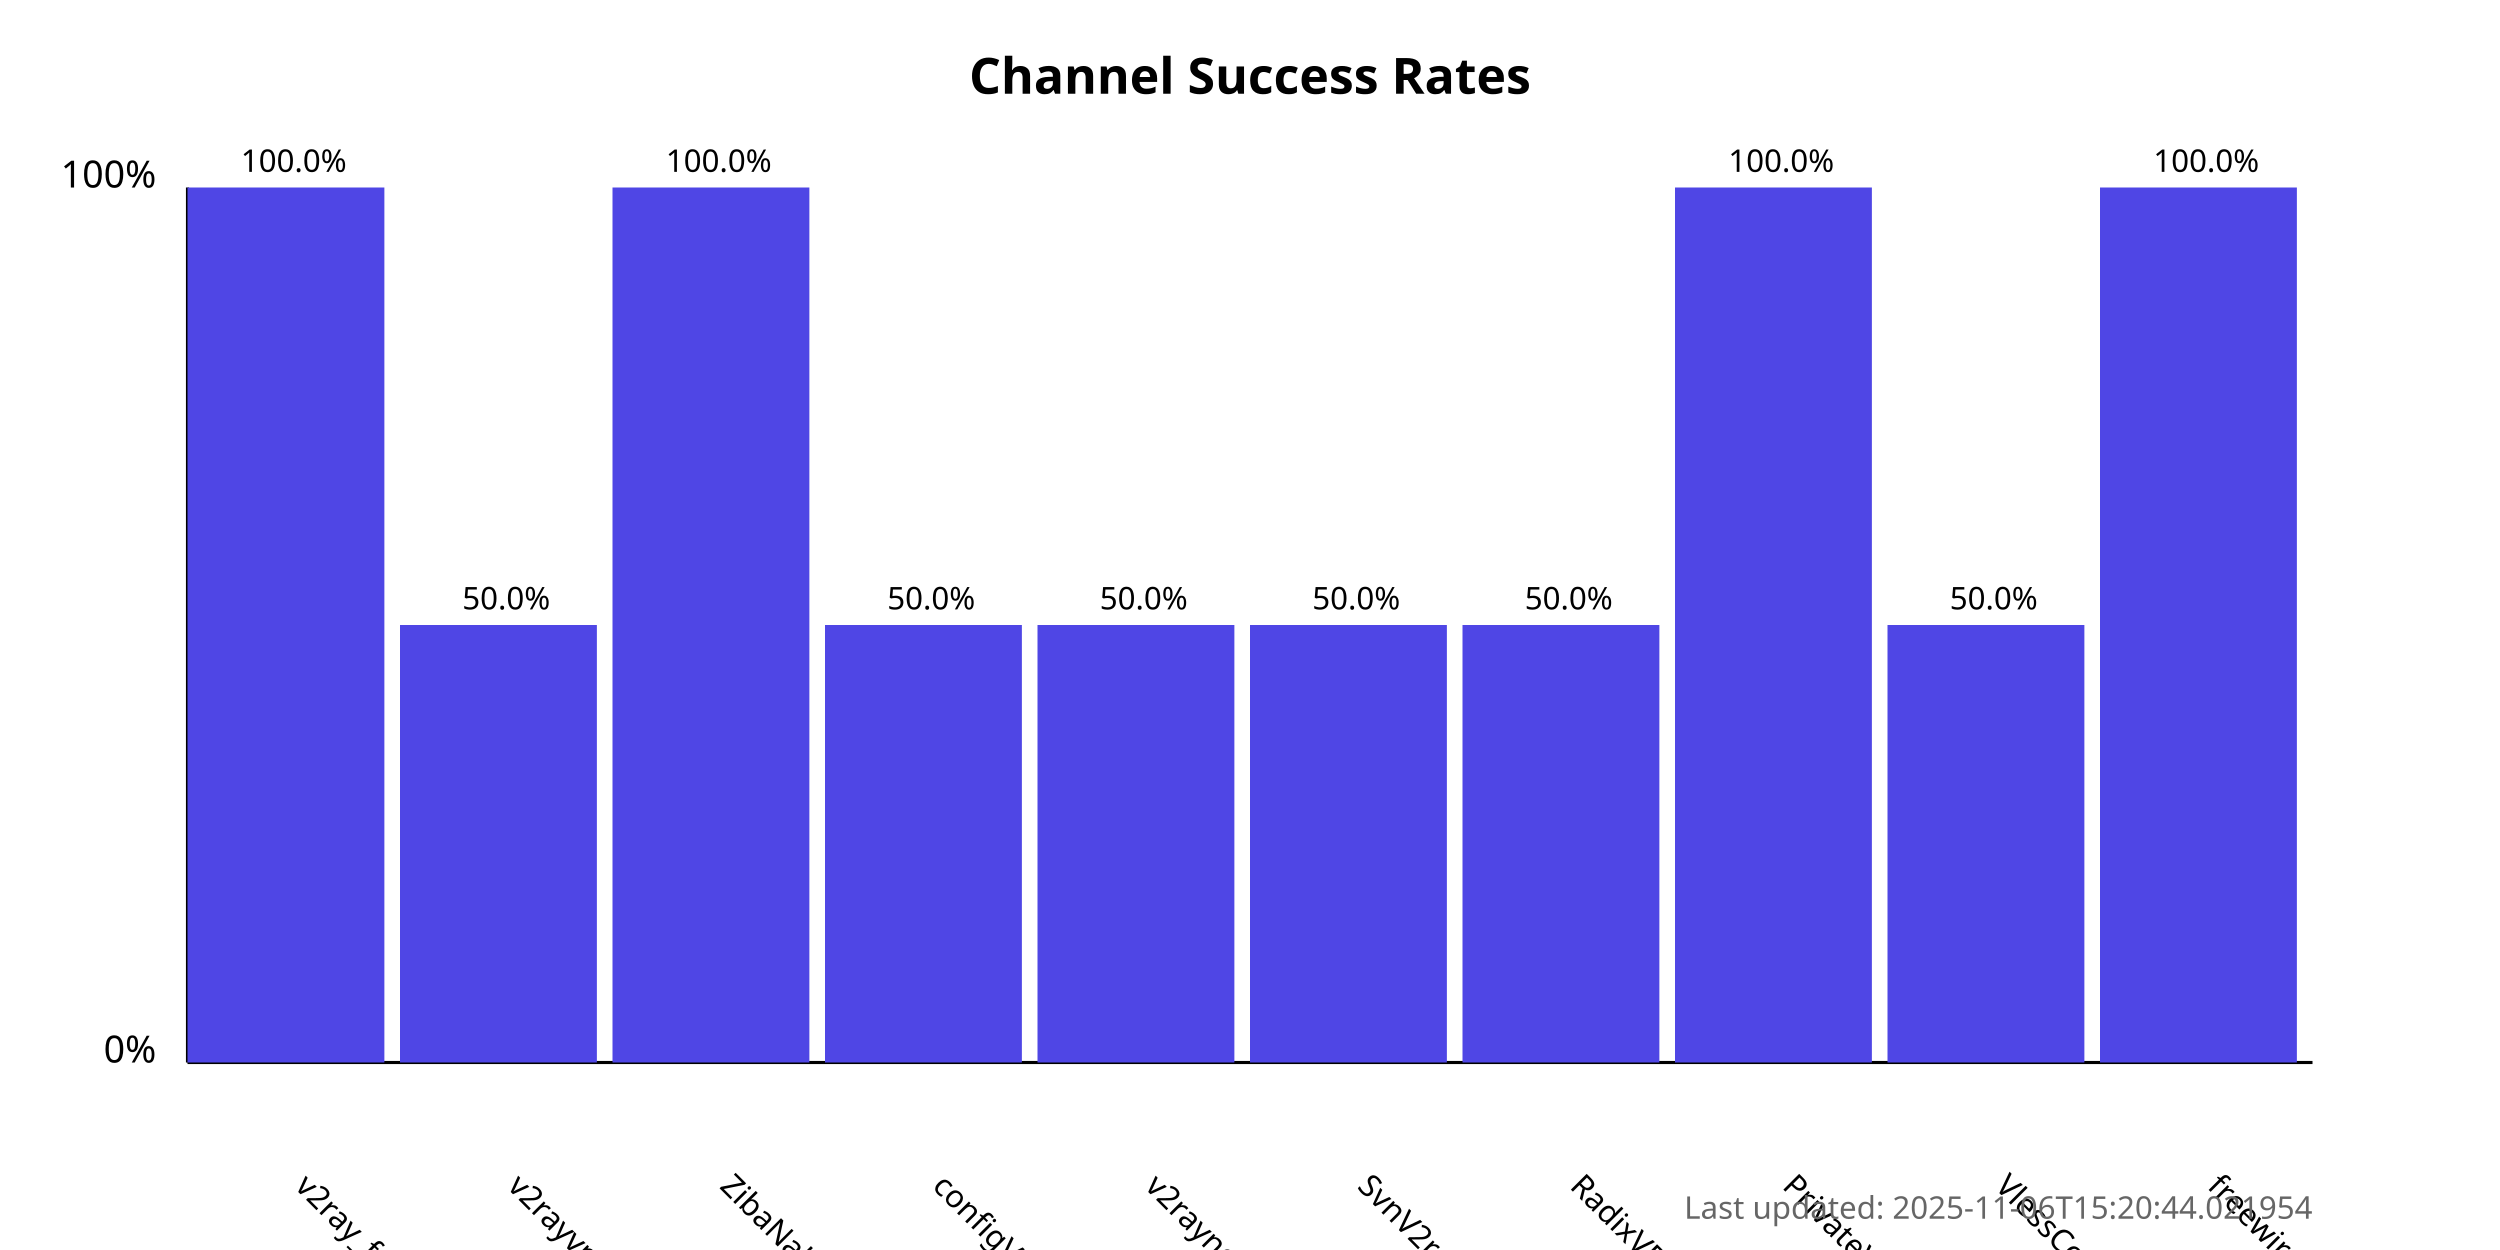
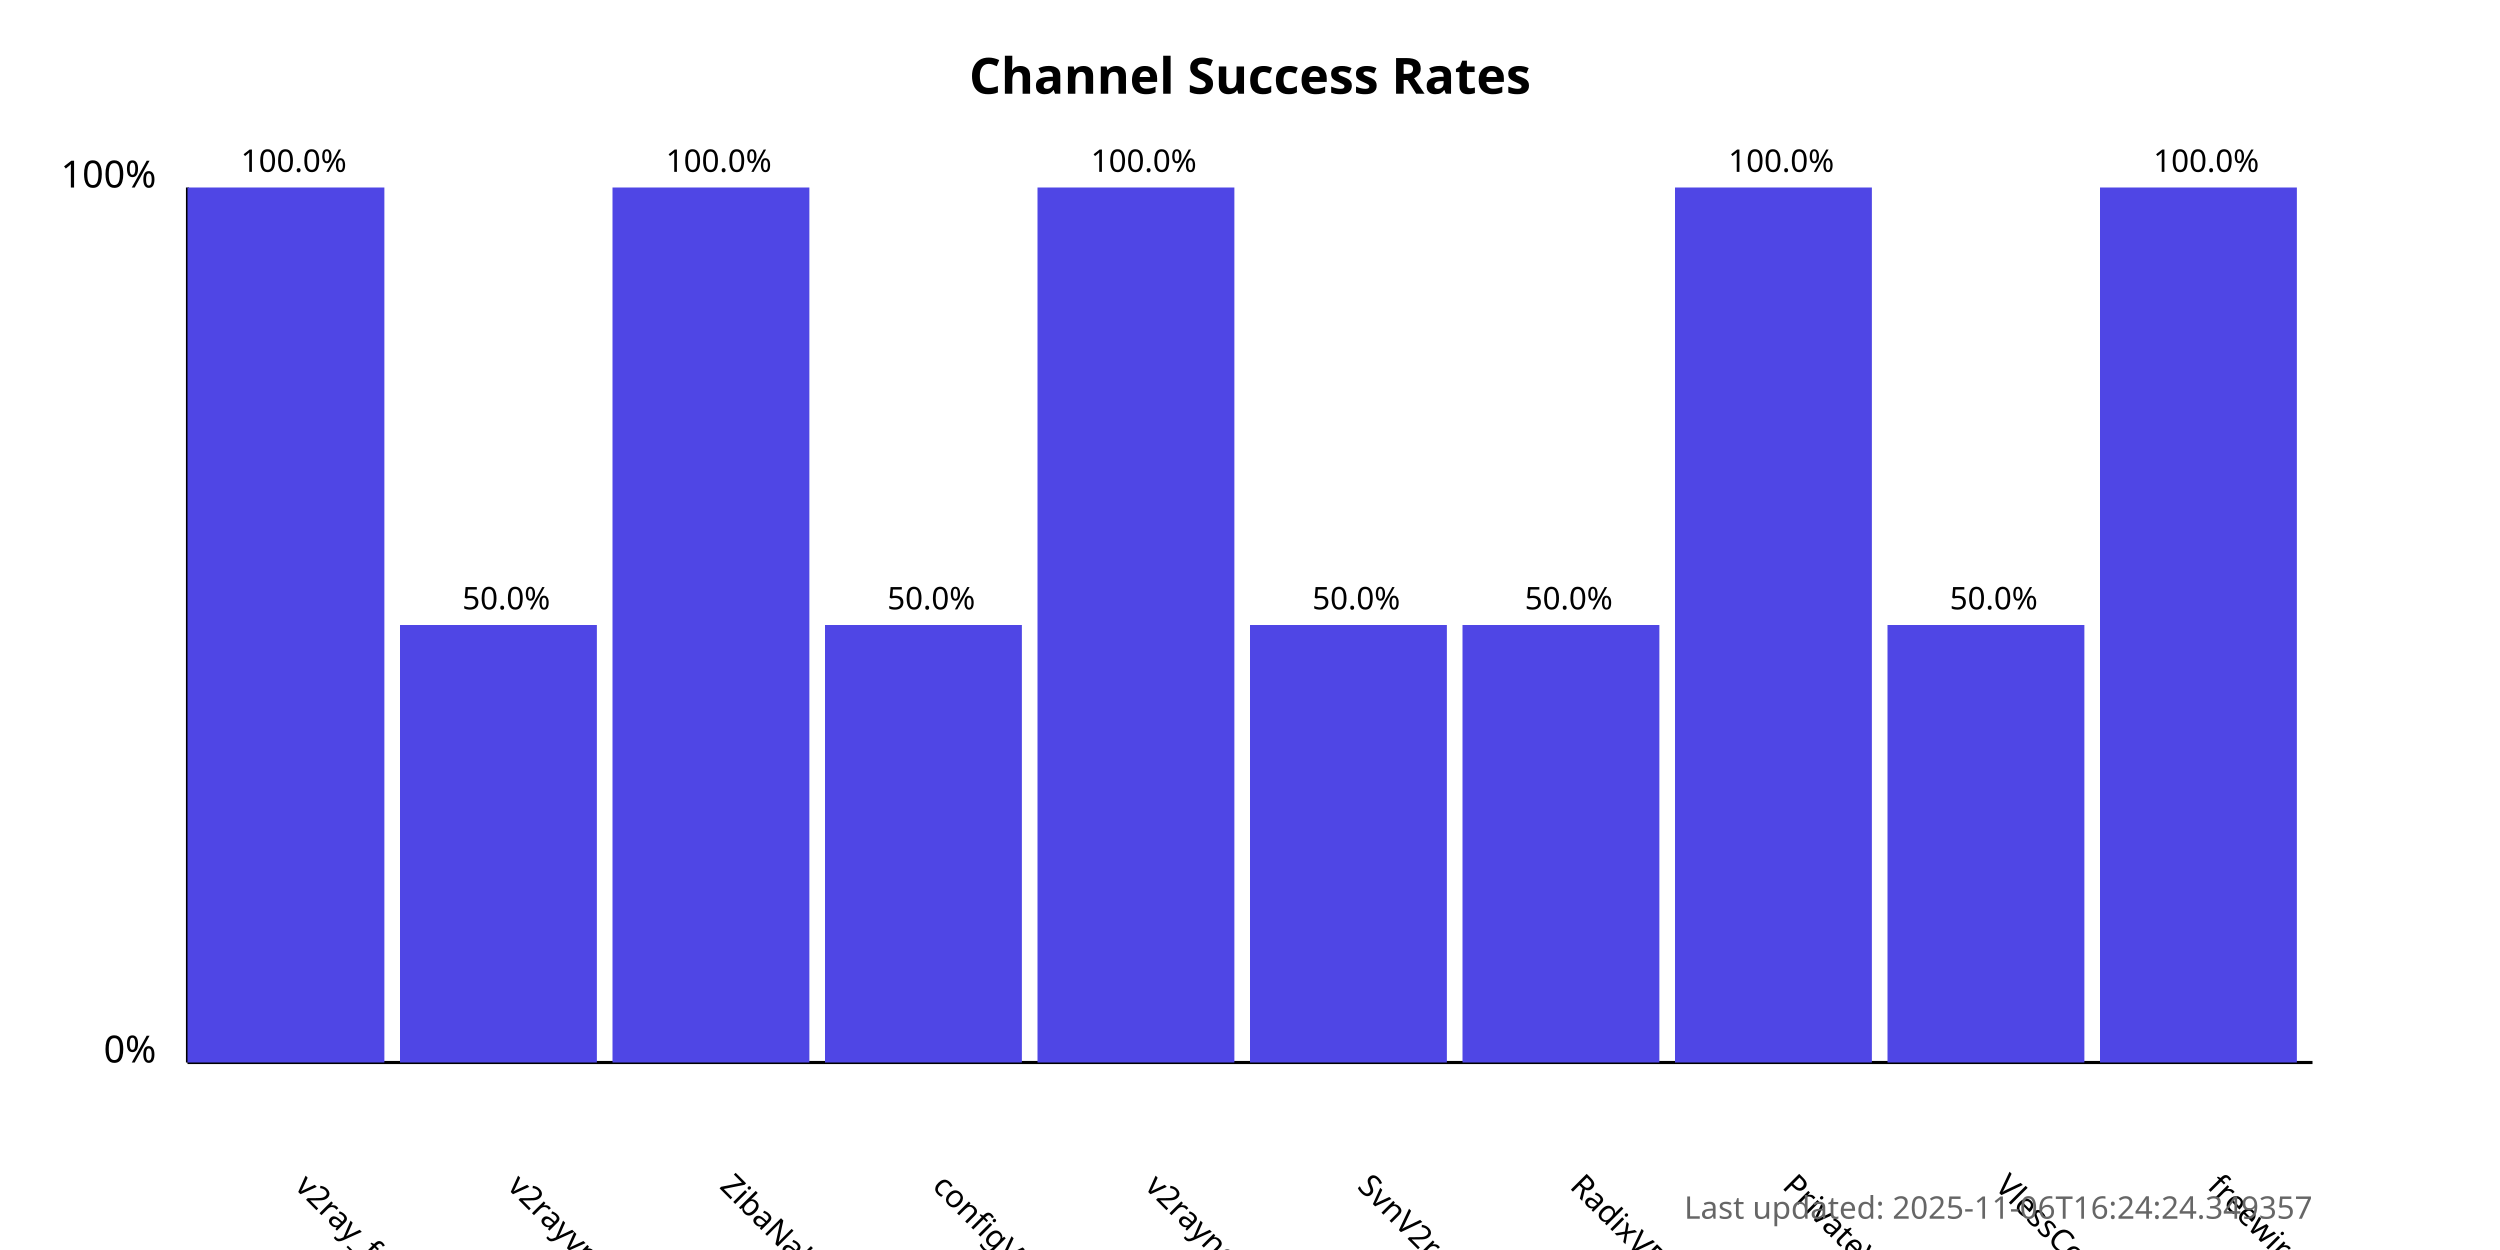
<svg xmlns="http://www.w3.org/2000/svg" width="800" height="400">
  <style>
            .chart-title { font: bold 16px sans-serif; }
            .axis-label { font: 12px sans-serif; }
            .tick-label { font: 10px sans-serif; }
            .bar { fill: #4f46e5; }
            .bar:hover { fill: #6366f1; }
            .timestamp { font: 10px sans-serif; fill: #666; }
        </style>
  <text x="400.0" y="30" text-anchor="middle" class="chart-title">
            Channel Success Rates
        </text>
  <line x1="60" y1="340" x2="60" y2="60" stroke="black" stroke-width="1" />
  <line x1="60" y1="340" x2="740" y2="340" stroke="black" stroke-width="1" />
  <text x="50" y="340" text-anchor="end" class="axis-label">0%</text>
  <text x="50" y="60" text-anchor="end" class="axis-label">100%</text>
  <g>
    <rect x="60" y="60.0" width="63.0" height="280.0" class="bar" />
    <text x="94.0" y="380" transform="rotate(45, 94.0, 380)" text-anchor="start" class="tick-label">
                v2ray_free_conf
            </text>
    <text x="94.0" y="55.0" text-anchor="middle" class="tick-label">
                100.0%
            </text>
  </g>
  <g>
    <rect x="128.0" y="200.0" width="63.0" height="140.0" class="bar" />
    <text x="162.0" y="380" transform="rotate(45, 162.0, 380)" text-anchor="start" class="tick-label">
                v2rayvpno
            </text>
    <text x="162.0" y="195.0" text-anchor="middle" class="tick-label">
                50.0%
            </text>
  </g>
  <g>
    <rect x="196.0" y="60.0" width="63.0" height="280.0" class="bar" />
    <text x="230.0" y="380" transform="rotate(45, 230.0, 380)" text-anchor="start" class="tick-label">
                ZibaNabz
            </text>
    <text x="230.0" y="55.0" text-anchor="middle" class="tick-label">
                100.0%
            </text>
  </g>
  <g>
    <rect x="264.0" y="200.0" width="63.0" height="140.0" class="bar" />
    <text x="298.0" y="380" transform="rotate(45, 298.0, 380)" text-anchor="start" class="tick-label">
                configV2rayForFree
            </text>
    <text x="298.0" y="195.0" text-anchor="middle" class="tick-label">
                50.0%
            </text>
  </g>
  <g>
-     <rect x="332.0" y="200.0" width="63.0" height="140.0" class="bar" />
+     <rect x="332.0" y="60.0" width="63.0" height="280.0" class="bar" />
    <text x="366.0" y="380" transform="rotate(45, 366.0, 380)" text-anchor="start" class="tick-label">
                v2rayngvpn
            </text>
-     <text x="366.0" y="195.0" text-anchor="middle" class="tick-label">
-                 50.0%
+     <text x="366.0" y="55.0" text-anchor="middle" class="tick-label">
+                 100.0%
            </text>
  </g>
  <g>
    <rect x="400.0" y="200.0" width="63.0" height="140.0" class="bar" />
    <text x="434.0" y="380" transform="rotate(45, 434.0, 380)" text-anchor="start" class="tick-label">
                SvnV2ray
            </text>
    <text x="434.0" y="195.0" text-anchor="middle" class="tick-label">
                50.0%
            </text>
  </g>
  <g>
    <rect x="468.0" y="200.0" width="63.0" height="140.0" class="bar" />
    <text x="502.0" y="380" transform="rotate(45, 502.0, 380)" text-anchor="start" class="tick-label">
                RadixVPN
            </text>
    <text x="502.0" y="195.0" text-anchor="middle" class="tick-label">
                50.0%
            </text>
  </g>
  <g>
    <rect x="536.0" y="60.0" width="63.0" height="280.0" class="bar" />
    <text x="570.0" y="380" transform="rotate(45, 570.0, 380)" text-anchor="start" class="tick-label">
                PrivateVPNs
            </text>
    <text x="570.0" y="55.0" text-anchor="middle" class="tick-label">
                100.0%
            </text>
  </g>
  <g>
    <rect x="604.0" y="200.0" width="63.0" height="140.0" class="bar" />
    <text x="638.0" y="380" transform="rotate(45, 638.0, 380)" text-anchor="start" class="tick-label">
                VlessConfig
            </text>
    <text x="638.0" y="195.0" text-anchor="middle" class="tick-label">
                50.0%
            </text>
  </g>
  <g>
    <rect x="672.0" y="60.0" width="63.0" height="280.0" class="bar" />
    <text x="706.0" y="380" transform="rotate(45, 706.0, 380)" text-anchor="start" class="tick-label">
                freewireguard
            </text>
    <text x="706.0" y="55.0" text-anchor="middle" class="tick-label">
                100.0%
            </text>
  </g>
  <text x="740" y="390" text-anchor="end" class="timestamp">
-             Last updated: 2025-11-06T15:20:44.021954
+             Last updated: 2025-11-06T16:24:24.349357
        </text>
</svg>
